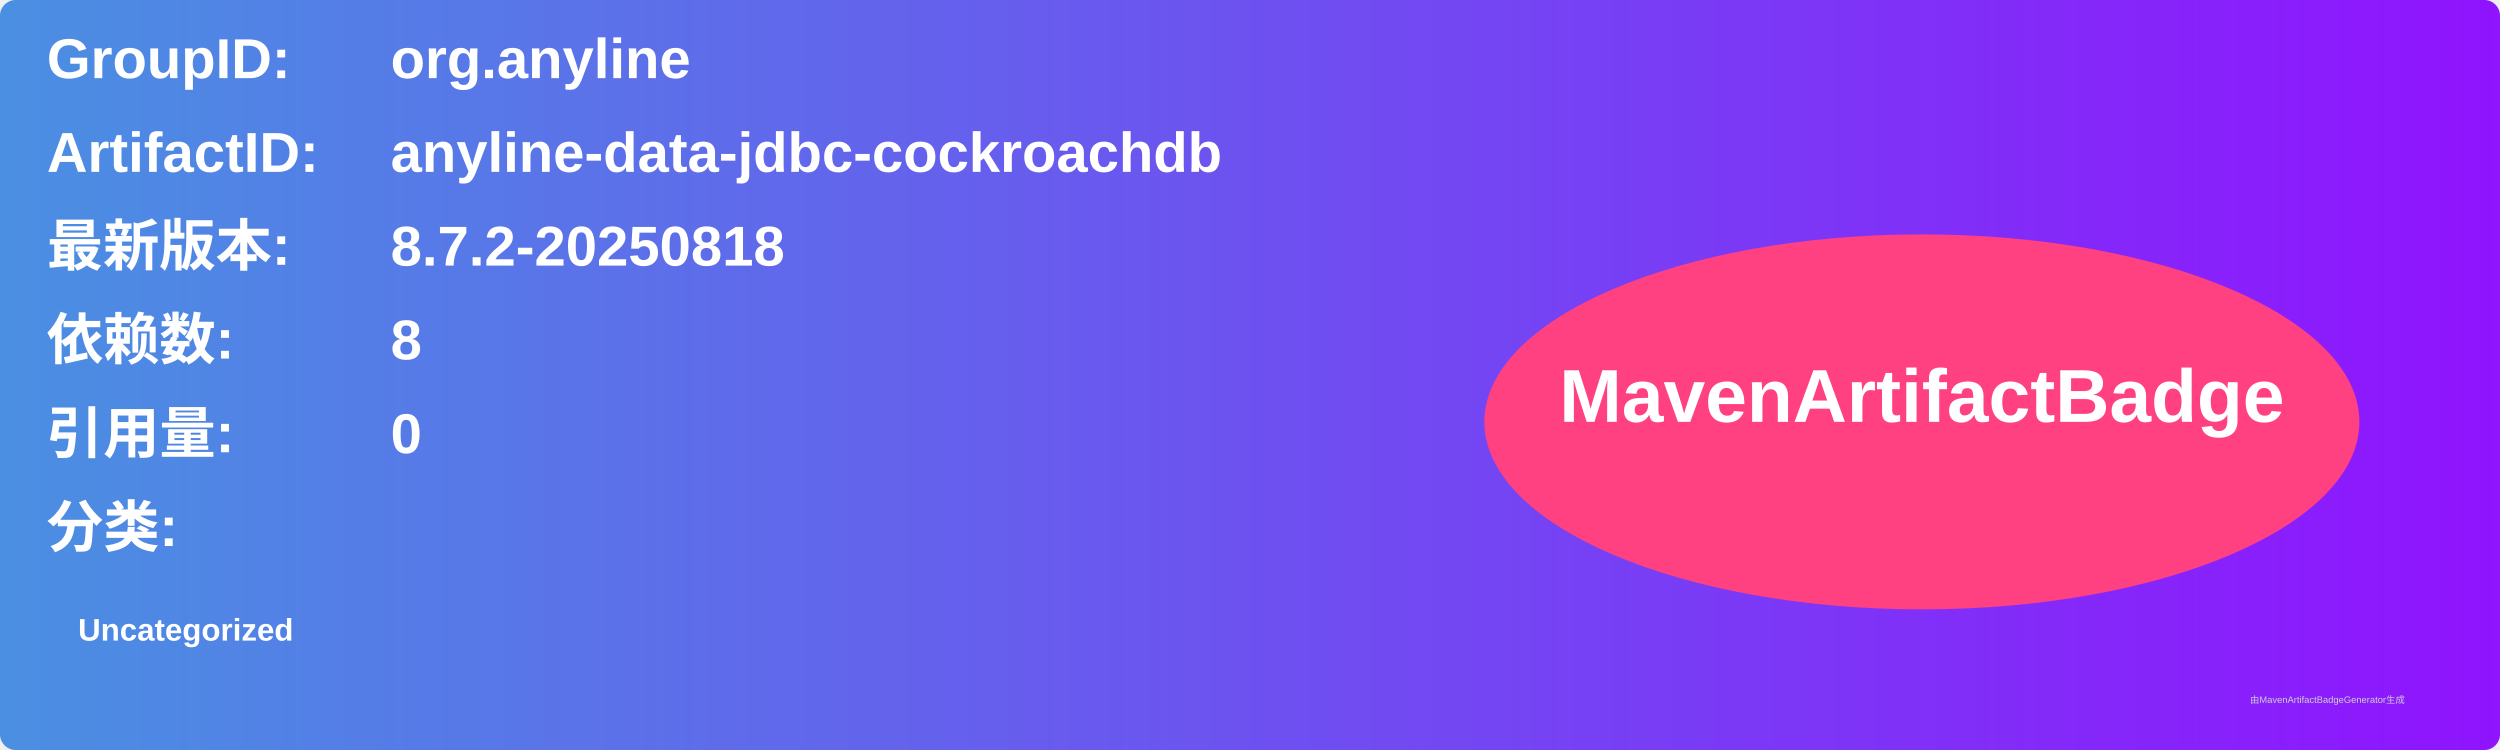
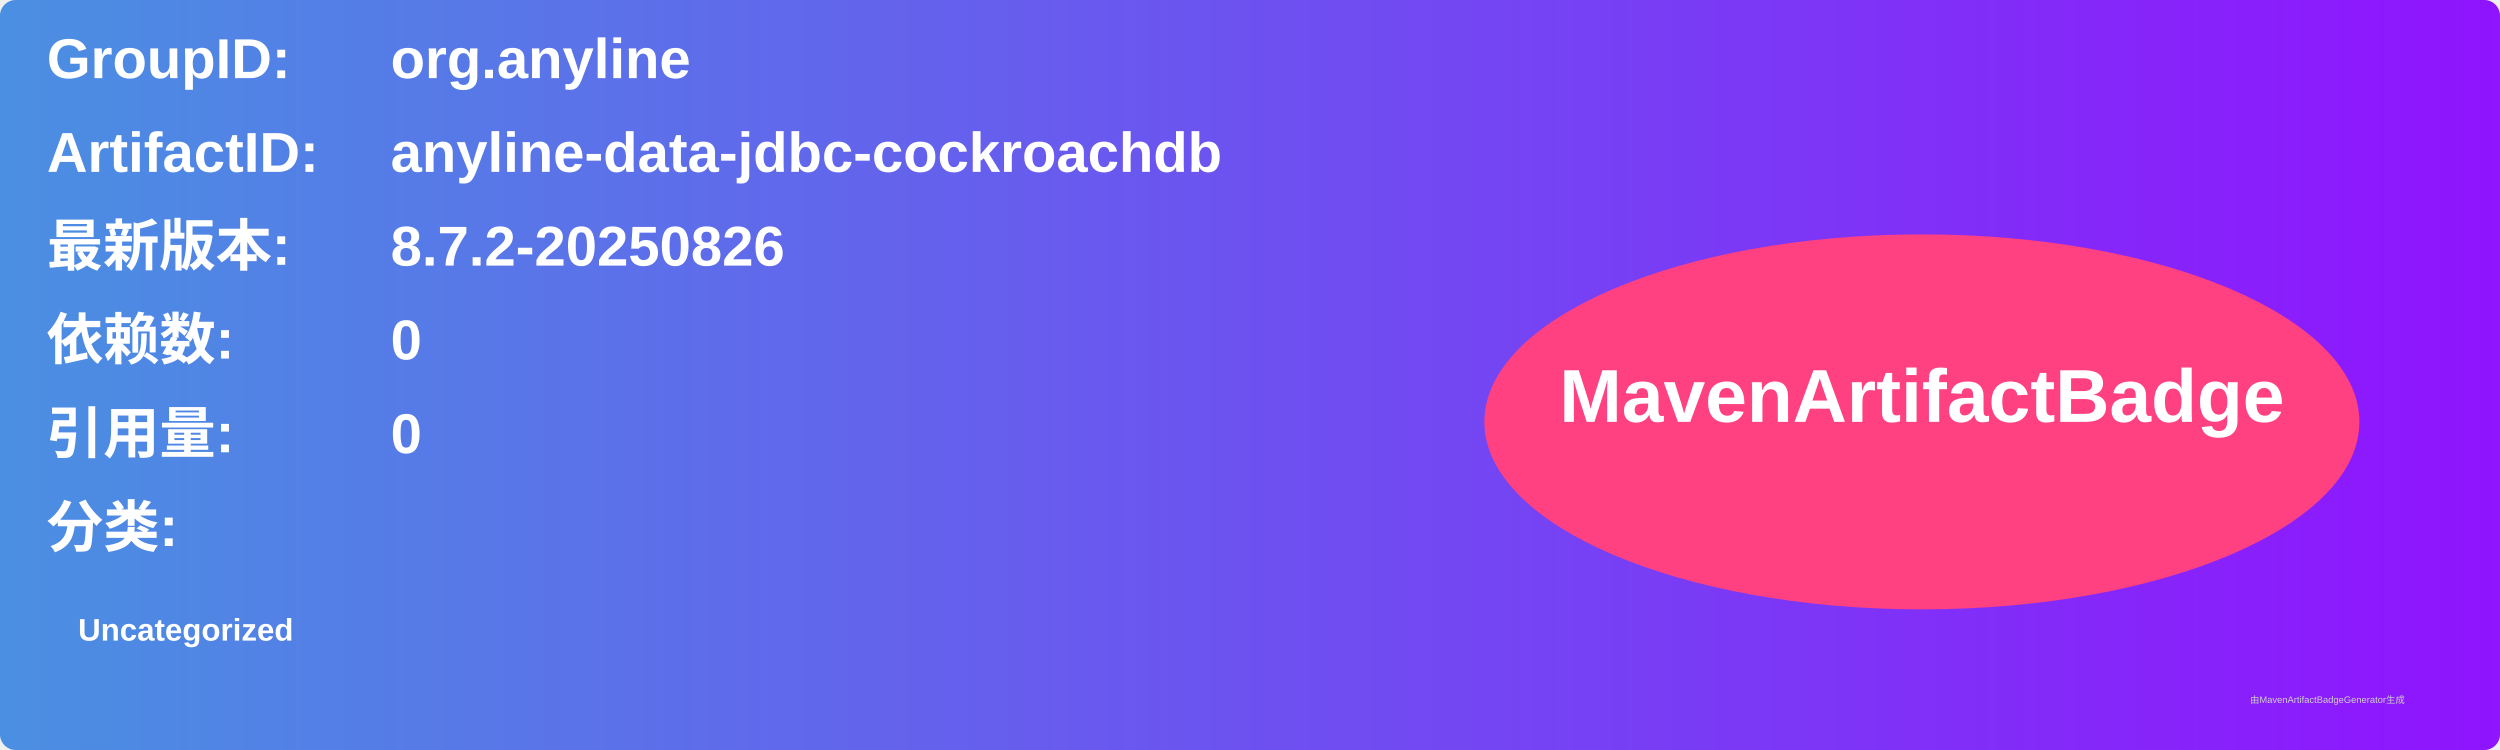
<svg xmlns="http://www.w3.org/2000/svg" width="800" height="240" viewBox="0 0 800 240">
  <linearGradient id="grad" x1="0%" y1="0%" x2="100%" y2="0%">
    <stop offset="0%" stop-color="#4a90e2" />
    <stop offset="100%" stop-color="#9013fe" />
  </linearGradient>
  <rect width="100%" height="100%" rx="5" ry="5" fill="url(#grad)" />
  <g transform="translate(15, 15)">
    <text x="0" y="10" font-family="Arial" font-size="18" fill="white" font-weight="bold" width="260">GroupID:</text>
    <text x="110" y="10" font-family="Arial" font-size="18" fill="white" font-weight="bold" width="460">org.anyline</text>
    <text x="0" y="40" font-family="Arial" font-size="18" fill="white" font-weight="bold" width="260">ArtifactID:</text>
    <text x="110" y="40" font-family="Arial" font-size="18" fill="white" font-weight="bold" width="460">anyline-data-jdbc-cockroachdb</text>
    <text x="0" y="70" font-family="Arial" font-size="18" fill="white" font-weight="bold">最新版本:</text>
    <text x="110" y="70" font-family="Arial" font-size="18" fill="white" font-weight="bold">
-       <tspan font-weight="bold">8.7.2-20250818</tspan>
+       <tspan font-weight="bold">8.7.2-20250826</tspan>
    </text>
    <text x="0" y="100" font-family="Arial" font-size="18" fill="white" font-weight="bold">依赖数: </text>
    <text x="110" y="100" font-family="Arial" font-size="18" fill="white">
-       <tspan font-weight="bold">8</tspan>
+       <tspan font-weight="bold">0</tspan>
    </text>
    <text x="0" y="130" font-family="Arial" font-size="18" fill="white" font-weight="bold">引用量: </text>
    <text x="110" y="130" font-family="Arial" font-size="18" fill="white">
      <tspan font-weight="bold">0</tspan>
    </text>
    <text x="0" y="160" font-family="Arial" font-size="18" fill="white" font-weight="bold">分类:</text>
    <text x="10" y="190" font-family="Arial" font-size="10" fill="white">
      <tspan font-weight="bold">Uncategorized</tspan>
    </text>
    <ellipse cx="600" cy="120" rx="140" ry="60" fill="#ff4081" />
    <text x="600" y="120" text-anchor="middle" font-family="Arial" font-size="24" fill="white" font-weight="bold">MavenArtifactBadge</text>
  </g>
  <text x="720" y="225" font-family="Arial" font-size="3" fill="#d0d0d0">由MavenArtifactBadgeGenerator生成</text>
</svg>
